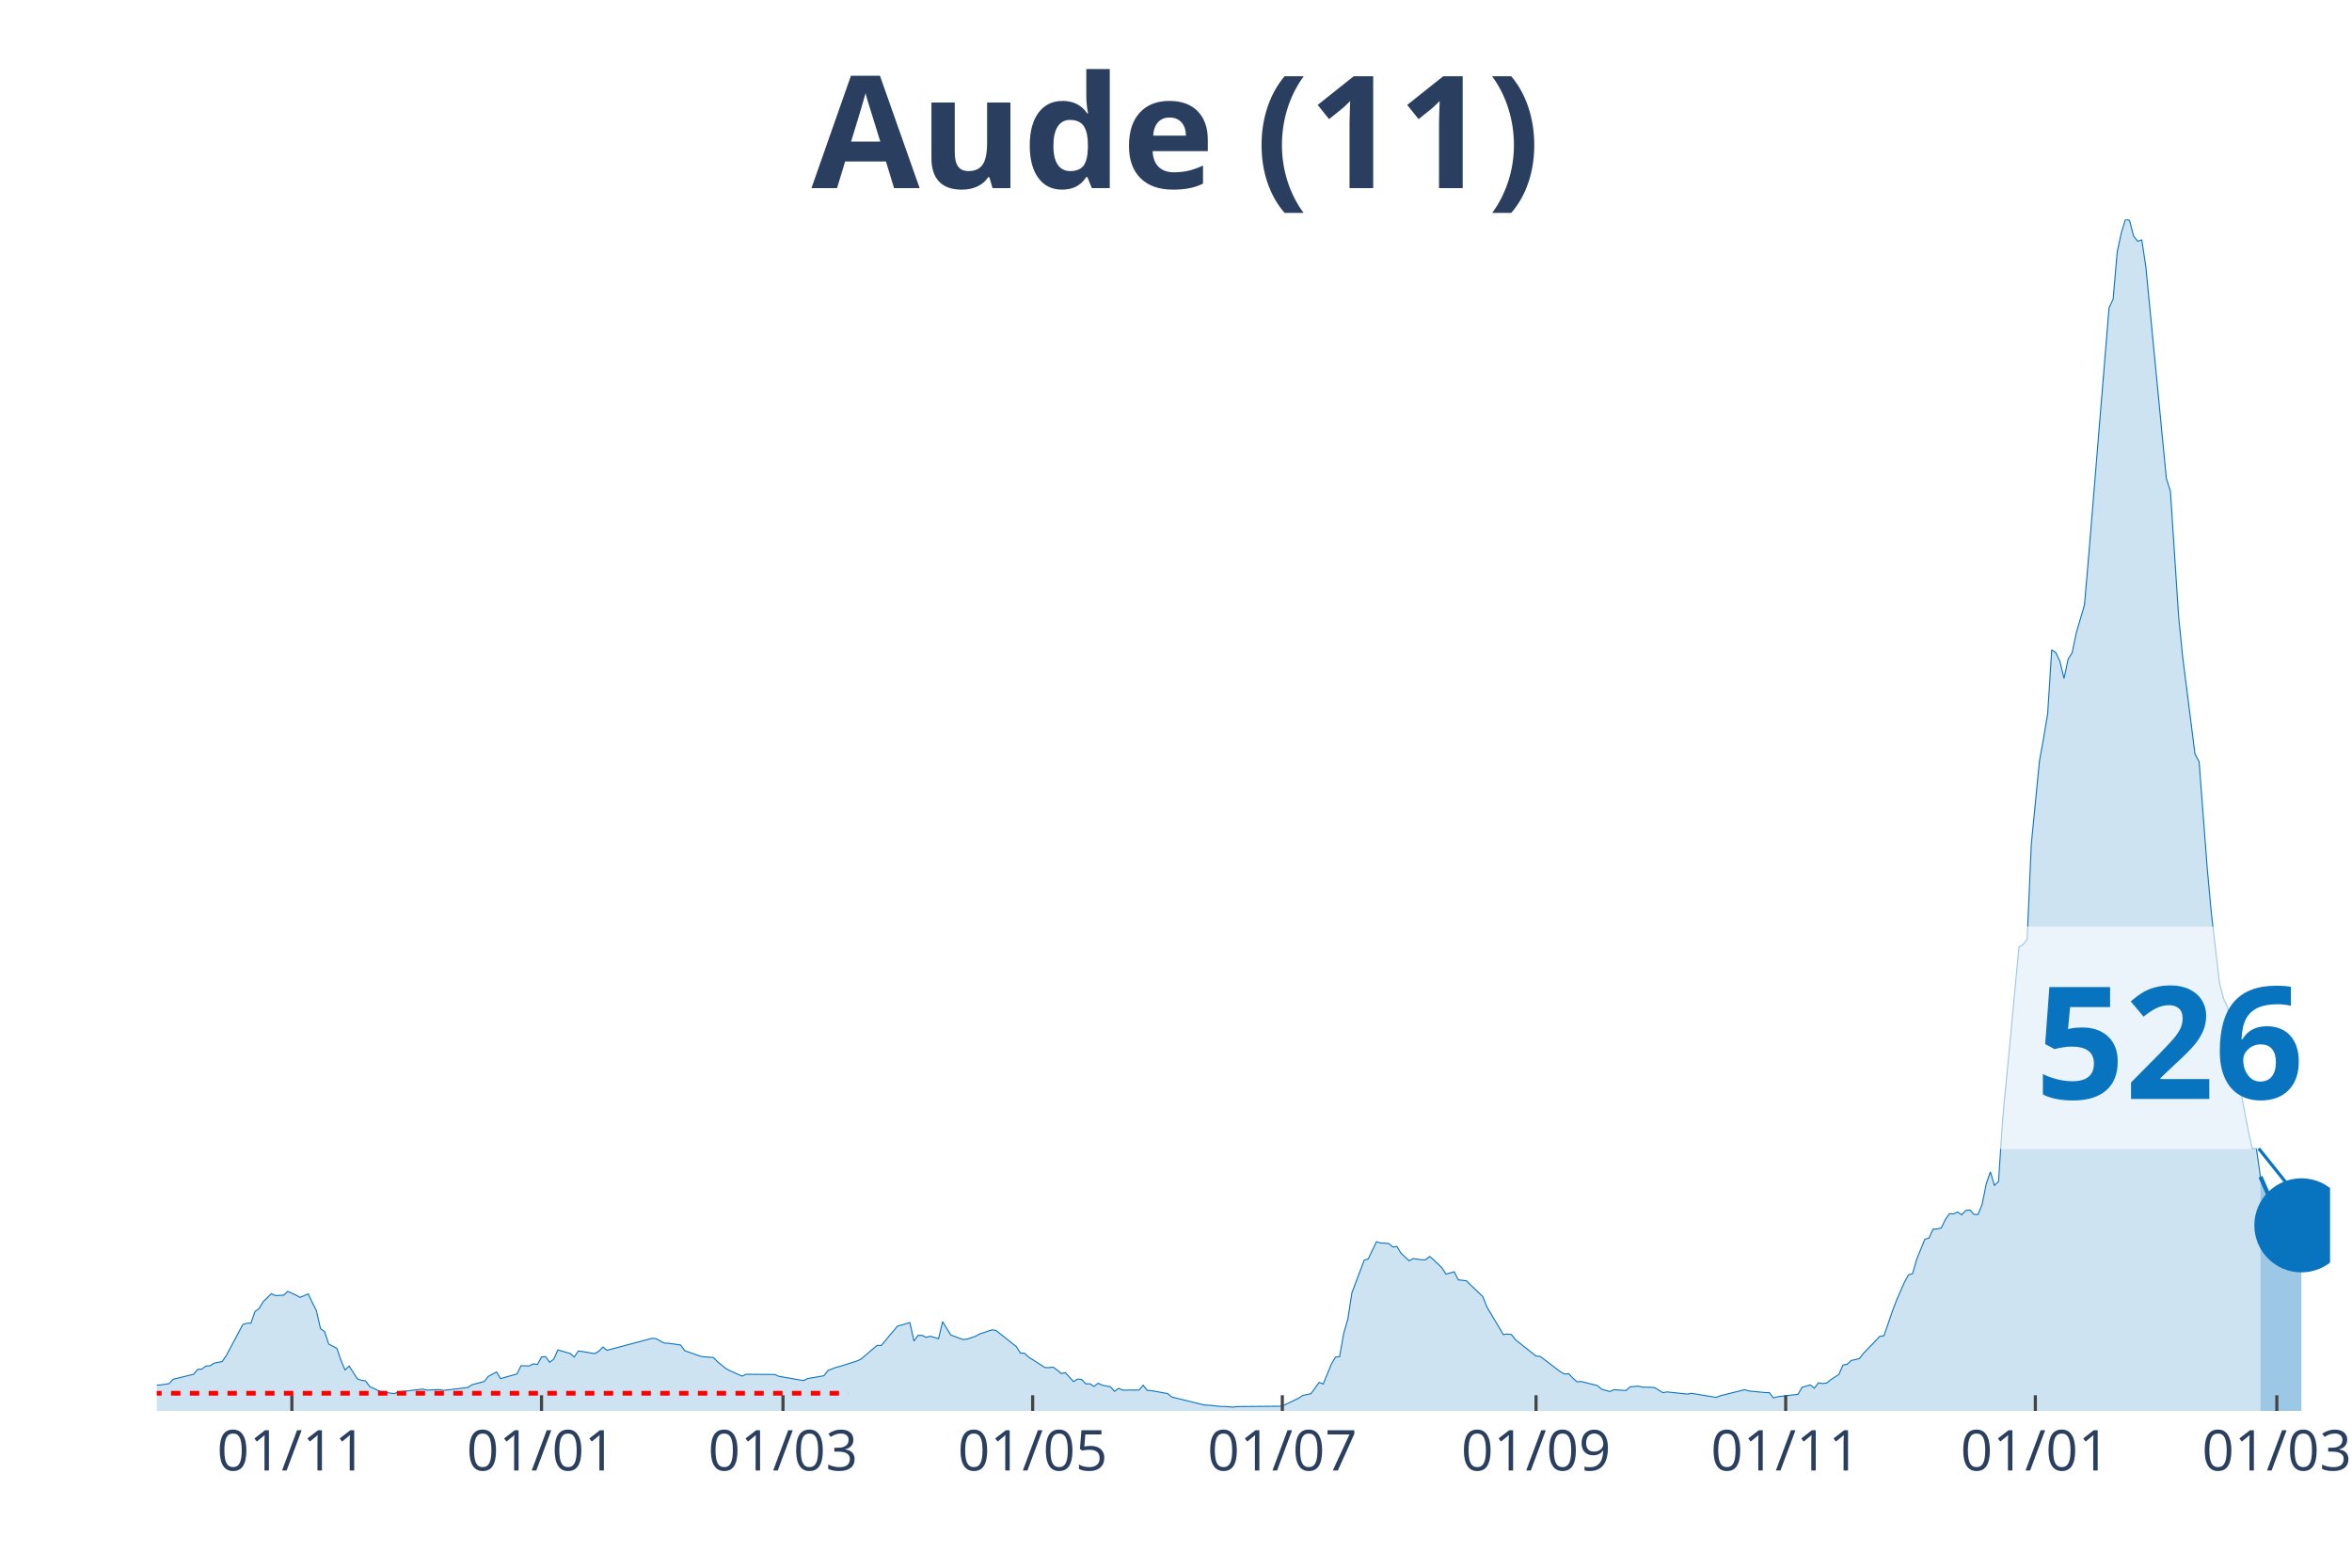
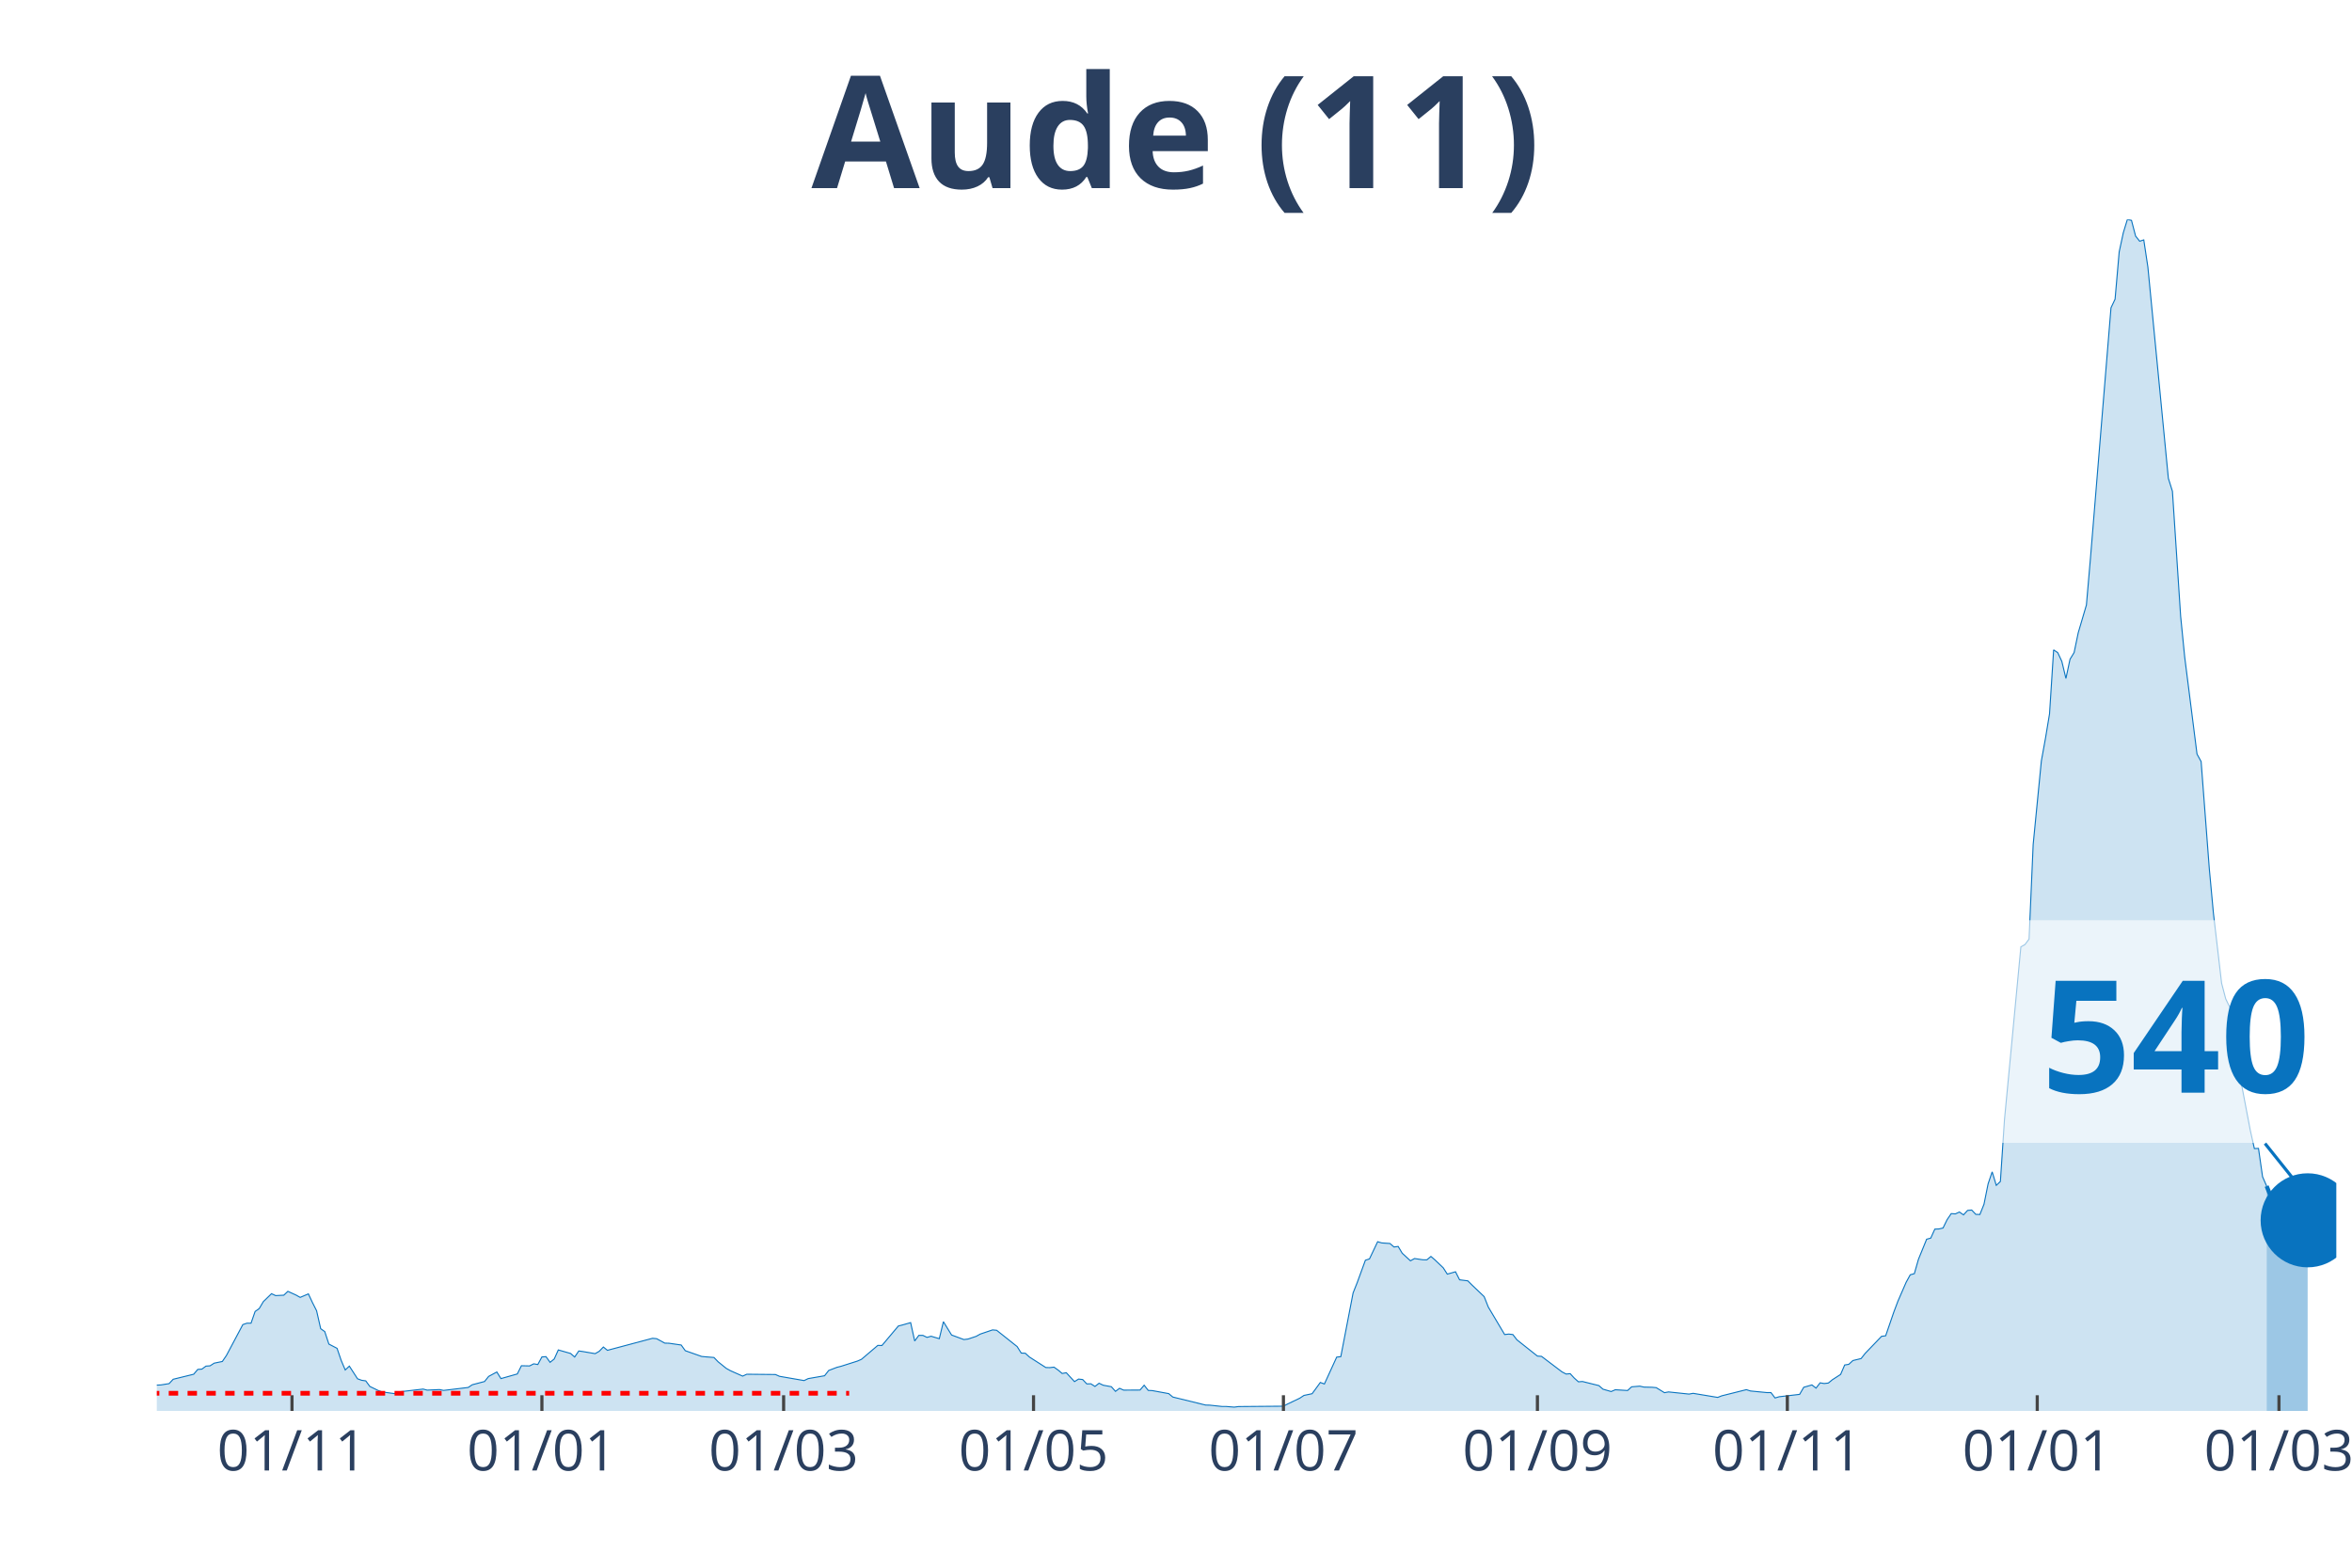
<svg xmlns="http://www.w3.org/2000/svg" class="main-svg" width="1125" height="750" style="" viewBox="0 0 750 500">
  <rect x="0" y="0" width="750" height="500" style="fill: rgb(0, 0, 0); fill-opacity: 0;" />
-   <defs id="defs-5e1152">
+   <defs id="defs-8c40dc">
    <g class="clips">
-       <clipPath id="clip5e1152xyplot" class="plotclip">
-         <rect width="693" height="380" />
+       <clipPath id="clip8c40dcxyplot" class="plotclip">
+         <rect width="695" height="380" />
      </clipPath>
-       <clipPath class="axesclip" id="clip5e1152x">
-         <rect x="50" y="0" width="693" height="500" />
+       <clipPath class="axesclip" id="clip8c40dcx">
+         <rect x="50" y="0" width="695" height="500" />
      </clipPath>
-       <clipPath class="axesclip" id="clip5e1152y">
+       <clipPath class="axesclip" id="clip8c40dcy">
        <rect x="0" y="70" width="750" height="380" />
      </clipPath>
-       <clipPath class="axesclip" id="clip5e1152xy">
-         <rect x="50" y="70" width="693" height="380" />
+       <clipPath class="axesclip" id="clip8c40dcxy">
+         <rect x="50" y="70" width="695" height="380" />
      </clipPath>
    </g>
    <g class="gradients" />
  </defs>
  <g class="bglayer">
-     <rect class="bg" x="50" y="70" width="693" height="380" style="fill: rgb(0, 0, 0); fill-opacity: 0; stroke-width: 0;" />
+     <rect class="bg" x="50" y="70" width="695" height="380" style="fill: rgb(0, 0, 0); fill-opacity: 0; stroke-width: 0;" />
  </g>
  <g class="layer-below">
    <g class="imagelayer" />
    <g class="shapelayer" />
  </g>
  <g class="cartesianlayer">
    <g class="subplot xy">
      <g class="layer-subplot">
        <g class="shapelayer" />
        <g class="imagelayer" />
      </g>
      <g class="gridlayer">
        <g class="x">
-           <path class="xgrid crisp" transform="translate(93.07,0)" d="M0,70v380" style="stroke: rgb(255, 255, 255); stroke-opacity: 1; stroke-width: 1px;" />
-           <path class="xgrid crisp" transform="translate(172.68,0)" d="M0,70v380" style="stroke: rgb(255, 255, 255); stroke-opacity: 1; stroke-width: 1px;" />
-           <path class="xgrid crisp" transform="translate(249.68,0)" d="M0,70v380" style="stroke: rgb(255, 255, 255); stroke-opacity: 1; stroke-width: 1px;" />
-           <path class="xgrid crisp" transform="translate(329.29,0)" d="M0,70v380" style="stroke: rgb(255, 255, 255); stroke-opacity: 1; stroke-width: 1px;" />
-           <path class="xgrid crisp" transform="translate(408.9,0)" d="M0,70v380" style="stroke: rgb(255, 255, 255); stroke-opacity: 1; stroke-width: 1px;" />
-           <path class="xgrid crisp" transform="translate(489.81,0)" d="M0,70v380" style="stroke: rgb(255, 255, 255); stroke-opacity: 1; stroke-width: 1px;" />
-           <path class="xgrid crisp" transform="translate(569.42,0)" d="M0,70v380" style="stroke: rgb(255, 255, 255); stroke-opacity: 1; stroke-width: 1px;" />
-           <path class="xgrid crisp" transform="translate(649.03,0)" d="M0,70v380" style="stroke: rgb(255, 255, 255); stroke-opacity: 1; stroke-width: 1px;" />
-           <path class="xgrid crisp" transform="translate(726.03,0)" d="M0,70v380" style="stroke: rgb(255, 255, 255); stroke-opacity: 1; stroke-width: 1px;" />
+           <path class="xgrid crisp" transform="translate(93.11,0)" d="M0,70v380" style="stroke: rgb(255, 255, 255); stroke-opacity: 1; stroke-width: 1px;" />
+           <path class="xgrid crisp" transform="translate(172.8,0)" d="M0,70v380" style="stroke: rgb(255, 255, 255); stroke-opacity: 1; stroke-width: 1px;" />
+           <path class="xgrid crisp" transform="translate(249.88,0)" d="M0,70v380" style="stroke: rgb(255, 255, 255); stroke-opacity: 1; stroke-width: 1px;" />
+           <path class="xgrid crisp" transform="translate(329.57,0)" d="M0,70v380" style="stroke: rgb(255, 255, 255); stroke-opacity: 1; stroke-width: 1px;" />
+           <path class="xgrid crisp" transform="translate(409.26,0)" d="M0,70v380" style="stroke: rgb(255, 255, 255); stroke-opacity: 1; stroke-width: 1px;" />
+           <path class="xgrid crisp" transform="translate(490.25,0)" d="M0,70v380" style="stroke: rgb(255, 255, 255); stroke-opacity: 1; stroke-width: 1px;" />
+           <path class="xgrid crisp" transform="translate(569.94,0)" d="M0,70v380" style="stroke: rgb(255, 255, 255); stroke-opacity: 1; stroke-width: 1px;" />
+           <path class="xgrid crisp" transform="translate(649.63,0)" d="M0,70v380" style="stroke: rgb(255, 255, 255); stroke-opacity: 1; stroke-width: 1px;" />
+           <path class="xgrid crisp" transform="translate(726.71,0)" d="M0,70v380" style="stroke: rgb(255, 255, 255); stroke-opacity: 1; stroke-width: 1px;" />
        </g>
        <g class="y" />
      </g>
      <g class="zerolinelayer" />
      <path class="xlines-below" />
      <path class="ylines-below" />
      <g class="overlines-below" />
      <g class="xaxislayer-below" />
      <g class="yaxislayer-below" />
      <g class="overaxes-below" />
-       <g class="plot" transform="translate(50, 70)" clip-path="url('#clip5e1152xyplot')">
+       <g class="plot" transform="translate(50, 70)" clip-path="url('#clip8c40dcxyplot')">
        <g class="scatterlayer mlayer">
-           <g class="trace scatter tracecf83fe" style="stroke-miterlimit: 2;">
+           <g class="trace scatter traceea5b39" style="stroke-miterlimit: 2;">
            <g class="fills">
              <g>
-                 <path class="js-fill" d="M670.81,380L-177.49,380L-177.49,378.19L-154,379.94L-152.69,379.94L-61.34,378.67L-60.03,378.52L-40.46,375.93L-39.15,375.42L-30.02,374.72L-28.71,375.02L-23.49,375.39L-22.19,375.02L-15.66,373.61L-14.36,373L-5.22,372.79L-3.92,372.64L0,371.77L1.31,371.71L3.92,371.29L5.22,369.9L11.75,368.3L13.05,366.76L14.36,366.67L15.66,365.71L16.97,365.62L18.27,364.77L20.88,364.23L22.19,362.3L27.41,352.47L28.71,352.02L30.02,352.02L31.32,348.28L32.63,347.35L33.93,345.14L36.54,342.61L37.85,343.22L40.46,343.09L41.76,341.86L44.37,343.06L45.68,343.79L48.29,342.67L49.59,345.45L50.9,348.04L52.2,353.77L53.51,354.7L54.81,358.68L57.42,360.04L58.73,363.87L60.03,366.94L61.34,365.71L63.95,369.75L65.25,370.23L66.56,370.41L67.86,372.19L70.47,373.46L71.78,373.94L75.69,374.48L77,373.94L84.83,373.03L86.14,373.37L90.05,373.19L91.36,373.46L99.19,372.52L100.49,371.65L104.41,370.62L105.71,368.99L108.32,367.58L109.63,369.69L114.85,368.21L116.15,365.59L118.76,365.65L120.07,364.98L121.37,365.2L122.68,362.78L123.98,362.69L125.29,364.5L126.59,363.45L127.9,360.55L131.81,361.67L133.12,362.81L134.42,360.88L135.73,361.06L139.64,361.73L140.95,360.97L142.25,359.62L143.56,360.67L157.92,356.84L159.22,356.96L161.83,358.38L163.14,358.41L167.05,358.98L168.36,360.79L173.58,362.63L174.88,362.75L177.49,362.96L178.8,364.32L181.41,366.43L182.71,367.16L186.63,368.9L187.93,368.3L197.07,368.39L198.37,368.96L206.2,370.32L207.51,369.69L212.73,368.78L214.03,367.1L216.64,366.1L217.95,365.77L223.17,364.11L224.47,363.54L229.69,359.1L231,359.14L236.22,352.92L237.53,352.59L240.14,351.84L241.44,357.69L242.75,355.91L244.05,355.91L245.36,356.54L246.66,356.18L249.27,356.96L250.58,351.54L253.19,355.79L254.49,356.27L257.1,357.24L258.41,357.08L261.02,356.21L262.32,355.49L266.24,354.16L267.54,354.28L274.07,359.47L275.37,361.55L276.68,361.61L277.98,362.81L283.2,366.16L284.51,366.19L285.81,366.04L287.12,366.97L288.42,368.06L289.73,367.82L292.34,370.65L293.64,369.84L294.95,369.99L296.25,371.38L297.56,371.35L298.86,372.19L300.17,371.17L301.47,371.8L304.08,372.28L305.39,373.76L306.69,372.79L308,373.37L313.22,373.34L314.53,371.8L315.83,373.46L317.14,373.52L322.36,374.48L323.66,375.57L334.1,378.13L335.41,378.16L339.32,378.58L340.63,378.58L343.24,378.79L344.54,378.61L358.9,378.49L360.2,377.8L364.12,375.93L365.42,375.06L368.03,374.51L369.34,372.73L370.64,370.92L371.95,371.41L374.56,365.04L375.86,362.84L377.17,362.69L378.47,355.31L379.78,350.75L381.08,342.37L385,331.94L386.31,331.52L388.92,326.03L390.22,326.42L392.83,326.6L394.14,327.72L395.44,327.54L396.75,329.71L399.36,332.12L400.66,331.4L403.27,331.79L404.58,331.82L405.88,330.73L407.19,331.85L409.8,334.35L411.1,336.37L413.71,335.62L415.02,338.18L417.63,338.51L418.93,339.81L422.85,343.55L424.15,346.86L429.37,355.64L430.68,355.49L431.98,355.64L433.29,357.33L439.81,362.51L441.12,362.6L447.64,367.55L448.95,368.24L450.25,368.12L451.56,369.54L452.86,370.71L454.17,370.62L459.39,371.92L460.69,373.07L463.31,373.82L464.61,373.25L468.53,373.49L469.83,372.31L472.44,372.1L473.75,372.4L476.36,372.46L477.66,372.58L480.27,374.18L481.58,373.94L488.1,374.63L489.41,374.39L497.24,375.69L498.54,375.18L506.37,373.22L507.68,373.64L512.9,374.15L514.2,374.15L515.51,375.87L516.81,375.48L523.34,374.72L524.64,372.46L527.25,371.71L528.56,372.73L529.86,371.04L531.17,371.26L532.47,371.11L533.78,370.05L536.39,368.36L537.69,365.35L539,365.14L540.31,363.93L542.92,363.3L544.22,361.64L549.44,356.21L550.75,356.03L553.36,348.43L554.66,344.96L557.27,338.96L558.58,336.58L559.88,336.22L561.19,331.64L563.8,325.24L565.1,324.88L566.41,322.02L567.71,321.96L569.02,321.66L570.32,319L571.63,317.07L572.93,317.16L574.24,316.56L575.54,317.47L576.85,316.05L578.15,315.93L579.46,317.31L580.76,317.35L582.07,314.09L583.37,307.58L584.68,303.75L585.98,308.06L587.29,306.82L588.59,287.16L593.81,231.99L595.12,231.26L596.42,229.51L597.73,199.36L600.34,172.71L601.64,165.5L602.95,157.66L604.25,137.25L605.56,138.15L606.86,140.93L608.17,146.39L609.47,140.27L610.78,138.12L612.08,131.82L614.69,122.96L616,107.79L622.53,28.16L623.83,25.42L625.14,10.34L626.44,4.25L627.75,0L629.05,0.27L630.36,5.28L631.66,6.93L632.97,6.51L634.27,15.17L640.8,82.55L642.1,86.69L644.71,126.58L646.02,139.63L649.93,170.51L651.24,172.89L653.85,207.08L655.15,221.25L657.76,243.59L659.07,248.57L660.37,251.28L661.68,263.04L665.59,283.67L666.9,290.51L668.2,296.33L669.51,296.27L670.81,305.31" style="fill: rgb(8, 115, 191); fill-opacity: 0.2; stroke-width: 0;" />
+                 <path class="js-fill" d="M672.79,380L-177.67,380L-177.67,378.19L-154.15,379.94L-152.85,379.94L-61.4,378.67L-60.09,378.52L-40.5,375.93L-39.19,375.42L-30.05,374.72L-28.74,375.02L-23.52,375.39L-22.21,375.02L-15.68,373.61L-14.37,373L-5.23,372.79L-3.92,372.64L0,371.77L1.31,371.71L3.92,371.29L5.23,369.9L11.76,368.3L13.06,366.76L14.37,366.67L15.68,365.71L16.98,365.62L18.29,364.77L20.9,364.23L22.21,362.3L27.43,352.47L28.74,352.02L30.05,352.02L31.35,348.28L32.66,347.35L33.97,345.14L36.58,342.61L37.89,343.22L40.5,343.09L41.8,341.86L44.42,343.06L45.72,343.79L48.34,342.67L49.64,345.45L50.95,348.04L52.26,353.77L53.56,354.7L54.87,358.68L57.48,360.04L58.79,363.87L60.09,366.94L61.4,365.71L64.01,369.75L65.32,370.23L66.63,370.41L67.93,372.19L70.55,373.46L71.85,373.94L75.77,374.48L77.08,373.94L84.92,373.03L86.22,373.37L90.14,373.19L91.45,373.46L99.29,372.52L100.59,371.65L104.51,370.62L105.82,368.99L108.43,367.58L109.74,369.69L114.96,368.21L116.27,365.59L118.88,365.65L120.19,364.98L121.49,365.2L122.8,362.78L124.11,362.69L125.41,364.5L126.72,363.45L128.03,360.55L131.95,361.67L133.25,362.81L134.56,360.88L135.86,361.06L139.78,361.73L141.09,360.97L142.4,359.62L143.7,360.67L158.07,356.84L159.38,356.96L161.99,358.38L163.3,358.41L167.22,358.98L168.52,360.79L173.75,362.63L175.06,362.75L177.67,362.96L178.98,364.32L181.59,366.43L182.89,367.16L186.81,368.9L188.12,368.3L197.27,368.39L198.57,368.96L206.41,370.32L207.72,369.69L212.94,368.78L214.25,367.1L216.86,366.1L218.17,365.77L223.39,364.11L224.7,363.54L229.92,359.1L231.23,359.14L236.46,352.92L237.76,352.59L240.38,351.84L241.68,357.69L242.99,355.91L244.3,355.91L245.6,356.54L246.91,356.18L249.52,356.96L250.83,351.54L253.44,355.79L254.75,356.27L257.36,357.24L258.67,357.08L261.28,356.21L262.58,355.49L266.5,354.16L267.81,354.28L274.34,359.47L275.65,361.55L276.95,361.61L278.26,362.81L283.49,366.16L284.79,366.19L286.1,366.04L287.41,366.97L288.71,368.06L290.02,367.82L292.63,370.65L293.94,369.84L295.24,369.99L296.55,371.38L297.86,371.35L299.16,372.19L300.47,371.17L301.78,371.8L304.39,372.28L305.7,373.76L307,372.79L308.31,373.37L313.53,373.34L314.84,371.8L316.15,373.46L317.45,373.52L322.68,374.48L323.98,375.57L334.44,378.13L335.74,378.16L339.66,378.58L340.97,378.58L343.58,378.79L344.89,378.61L359.26,378.49L360.56,377.8L364.48,375.93L365.79,375.06L368.4,374.51L369.71,372.73L371.02,370.92L372.32,371.41L376.24,362.84L377.55,362.69L381.47,342.37L382.77,339.11L385.39,331.94L386.69,331.52L389.3,326.03L390.61,326.42L393.22,326.6L394.53,327.72L395.84,327.54L397.14,329.71L399.76,332.12L401.06,331.4L403.67,331.79L404.98,331.82L406.29,330.73L407.59,331.85L410.21,334.35L411.51,336.37L414.13,335.62L415.43,338.18L418.05,338.51L419.35,339.81L423.27,343.55L424.58,346.86L429.8,355.64L431.11,355.49L432.42,355.64L433.72,357.33L440.25,362.51L441.56,362.6L448.09,367.55L449.4,368.24L450.7,368.12L452.01,369.54L453.32,370.71L454.62,370.62L459.85,371.92L461.16,373.07L463.77,373.82L465.08,373.25L468.99,373.49L470.3,372.31L472.91,372.1L474.22,372.4L476.83,372.46L478.14,372.58L480.75,374.18L482.06,373.94L488.59,374.63L489.9,374.39L497.73,375.69L499.04,375.18L506.88,373.22L508.19,373.64L513.41,374.15L514.72,374.15L516.02,375.87L517.33,375.48L523.86,374.72L525.17,372.46L527.78,371.71L529.09,372.73L530.39,371.04L531.7,371.26L533.01,371.11L534.31,370.05L536.93,368.36L538.23,365.35L539.54,365.14L540.85,363.93L543.46,363.3L544.77,361.64L549.99,356.21L551.3,356.03L553.91,348.43L555.22,344.96L557.83,338.96L559.14,336.58L560.44,336.22L561.75,331.64L564.36,325.24L565.67,324.88L566.97,322.02L568.28,321.96L569.59,321.66L570.89,319L572.2,317.07L573.51,317.16L574.81,316.56L576.12,317.47L577.42,316.05L578.73,315.93L580.04,317.31L581.34,317.35L582.65,314.09L583.96,307.58L585.26,303.75L586.57,308.06L587.88,306.82L589.18,287.16L594.41,231.99L595.71,231.26L597.02,229.51L598.33,199.36L600.94,172.71L602.25,165.5L603.55,157.66L604.86,137.25L606.17,138.15L607.47,140.93L608.78,146.39L610.08,140.27L611.39,138.12L612.7,131.82L615.31,122.96L616.62,107.79L623.15,28.16L624.45,25.42L625.76,10.34L627.07,4.25L628.37,0L629.68,0.27L630.99,5.28L632.29,6.93L633.6,6.51L634.91,15.17L641.44,82.55L642.74,86.69L645.36,126.58L646.66,139.63L650.58,170.51L651.89,172.89L654.5,207.08L655.81,221.25L658.42,243.59L659.73,248.57L661.03,251.28L662.34,263.04L666.26,283.67L667.57,290.51L668.87,296.33L670.18,296.27L671.48,305.31L672.79,308.3" style="fill: rgb(8, 115, 191); fill-opacity: 0.2; stroke-width: 0;" />
              </g>
            </g>
            <g class="errorbars" />
            <g class="lines">
-               <path class="js-line" d="M-177.49,378.19L-154,379.94L-152.69,379.94L-61.34,378.67L-60.03,378.52L-40.46,375.93L-39.15,375.42L-30.02,374.72L-28.71,375.02L-23.49,375.39L-22.19,375.02L-15.66,373.61L-14.36,373L-5.22,372.79L-3.92,372.64L0,371.77L1.31,371.71L3.92,371.29L5.22,369.9L11.75,368.3L13.05,366.76L14.36,366.67L15.66,365.71L16.97,365.62L18.27,364.77L20.88,364.23L22.19,362.3L27.41,352.47L28.71,352.02L30.02,352.02L31.32,348.28L32.63,347.35L33.93,345.14L36.54,342.61L37.85,343.22L40.46,343.09L41.76,341.86L44.37,343.06L45.68,343.79L48.29,342.67L49.59,345.45L50.9,348.04L52.2,353.77L53.51,354.7L54.81,358.68L57.42,360.04L58.73,363.87L60.03,366.94L61.34,365.71L63.95,369.75L65.25,370.23L66.56,370.41L67.86,372.19L70.47,373.46L71.78,373.94L75.69,374.48L77,373.94L84.83,373.03L86.14,373.37L90.05,373.19L91.36,373.46L99.19,372.52L100.49,371.65L104.41,370.62L105.71,368.99L108.32,367.58L109.63,369.69L114.85,368.21L116.15,365.59L118.76,365.65L120.07,364.98L121.37,365.2L122.68,362.78L123.98,362.69L125.29,364.5L126.59,363.45L127.9,360.55L131.81,361.67L133.12,362.81L134.42,360.88L135.73,361.06L139.64,361.73L140.95,360.97L142.25,359.62L143.56,360.67L157.92,356.84L159.22,356.96L161.83,358.38L163.14,358.41L167.05,358.98L168.36,360.79L173.58,362.63L174.88,362.75L177.49,362.96L178.8,364.32L181.41,366.43L182.71,367.16L186.63,368.9L187.93,368.3L197.07,368.39L198.37,368.96L206.2,370.32L207.51,369.69L212.73,368.78L214.03,367.1L216.64,366.1L217.95,365.77L223.17,364.11L224.47,363.54L229.69,359.1L231,359.14L236.22,352.92L237.53,352.59L240.14,351.84L241.44,357.69L242.75,355.91L244.05,355.91L245.36,356.54L246.66,356.18L249.27,356.96L250.58,351.54L253.19,355.79L254.49,356.27L257.1,357.24L258.41,357.08L261.02,356.21L262.32,355.49L266.24,354.16L267.54,354.28L274.07,359.47L275.37,361.55L276.68,361.61L277.98,362.81L283.2,366.16L284.51,366.19L285.81,366.04L287.12,366.97L288.42,368.06L289.73,367.82L292.34,370.65L293.64,369.84L294.95,369.99L296.25,371.38L297.56,371.35L298.86,372.19L300.17,371.17L301.47,371.8L304.08,372.28L305.39,373.76L306.69,372.79L308,373.37L313.22,373.34L314.53,371.8L315.83,373.46L317.14,373.52L322.36,374.48L323.66,375.57L334.1,378.13L335.41,378.16L339.32,378.58L340.63,378.58L343.24,378.79L344.54,378.61L358.9,378.49L360.2,377.8L364.12,375.93L365.42,375.06L368.03,374.51L369.34,372.73L370.64,370.92L371.95,371.41L374.56,365.04L375.86,362.84L377.17,362.69L378.47,355.31L379.78,350.75L381.08,342.37L385,331.94L386.31,331.52L388.92,326.03L390.22,326.42L392.83,326.6L394.14,327.72L395.44,327.54L396.75,329.71L399.36,332.12L400.66,331.4L403.27,331.79L404.58,331.82L405.88,330.73L407.19,331.85L409.8,334.35L411.1,336.37L413.71,335.62L415.02,338.18L417.63,338.51L418.93,339.81L422.85,343.55L424.15,346.86L429.37,355.64L430.68,355.49L431.98,355.64L433.29,357.33L439.81,362.51L441.12,362.6L447.64,367.55L448.95,368.24L450.25,368.12L451.56,369.54L452.86,370.71L454.17,370.62L459.39,371.92L460.69,373.07L463.31,373.82L464.61,373.25L468.53,373.49L469.83,372.31L472.44,372.1L473.75,372.4L476.36,372.46L477.66,372.58L480.27,374.18L481.58,373.94L488.1,374.63L489.41,374.39L497.24,375.69L498.54,375.18L506.37,373.22L507.68,373.64L512.9,374.15L514.2,374.15L515.51,375.87L516.81,375.48L523.34,374.72L524.64,372.46L527.25,371.71L528.56,372.73L529.86,371.04L531.17,371.26L532.47,371.11L533.78,370.05L536.39,368.36L537.69,365.35L539,365.14L540.31,363.93L542.92,363.3L544.22,361.64L549.44,356.21L550.75,356.03L553.36,348.43L554.66,344.96L557.27,338.96L558.58,336.58L559.88,336.22L561.19,331.64L563.8,325.24L565.1,324.88L566.41,322.02L567.71,321.96L569.02,321.66L570.32,319L571.63,317.07L572.93,317.16L574.24,316.56L575.54,317.47L576.85,316.05L578.15,315.93L579.46,317.31L580.76,317.35L582.07,314.09L583.37,307.58L584.68,303.75L585.98,308.06L587.29,306.82L588.59,287.16L593.81,231.99L595.12,231.26L596.42,229.51L597.73,199.36L600.34,172.71L601.64,165.5L602.95,157.66L604.25,137.25L605.56,138.15L606.86,140.93L608.17,146.39L609.47,140.27L610.78,138.12L612.08,131.82L614.69,122.96L616,107.79L622.53,28.16L623.83,25.42L625.14,10.34L626.44,4.25L627.75,0L629.05,0.27L630.36,5.28L631.66,6.93L632.97,6.51L634.27,15.17L640.8,82.55L642.1,86.69L644.71,126.58L646.02,139.63L649.93,170.51L651.24,172.89L653.85,207.08L655.15,221.25L657.76,243.59L659.07,248.57L660.37,251.28L661.68,263.04L665.59,283.67L666.9,290.51L668.2,296.33L669.51,296.27L670.81,305.31" style="vector-effect: non-scaling-stroke; fill: none; stroke: rgb(8, 115, 191); stroke-opacity: 1; stroke-width: 0.5px; opacity: 1;" />
+               <path class="js-line" d="M-177.67,378.19L-154.15,379.94L-152.85,379.94L-61.4,378.67L-60.09,378.52L-40.5,375.93L-39.19,375.42L-30.05,374.72L-28.74,375.02L-23.52,375.39L-22.21,375.02L-15.68,373.61L-14.37,373L-5.23,372.79L-3.92,372.64L0,371.77L1.31,371.71L3.92,371.29L5.23,369.9L11.76,368.3L13.06,366.76L14.37,366.67L15.68,365.71L16.98,365.62L18.29,364.77L20.9,364.23L22.21,362.3L27.43,352.47L28.74,352.02L30.05,352.02L31.35,348.28L32.66,347.35L33.97,345.14L36.58,342.61L37.89,343.22L40.5,343.09L41.8,341.86L44.42,343.06L45.72,343.79L48.34,342.67L49.64,345.45L50.95,348.04L52.26,353.77L53.56,354.7L54.87,358.68L57.48,360.04L58.79,363.87L60.09,366.94L61.4,365.71L64.01,369.75L65.32,370.23L66.63,370.41L67.93,372.19L70.55,373.46L71.85,373.94L75.77,374.48L77.08,373.94L84.92,373.03L86.22,373.37L90.14,373.19L91.45,373.46L99.29,372.52L100.59,371.65L104.51,370.62L105.82,368.99L108.43,367.58L109.74,369.69L114.96,368.21L116.27,365.59L118.88,365.65L120.19,364.98L121.49,365.2L122.8,362.78L124.11,362.69L125.41,364.5L126.72,363.45L128.03,360.55L131.95,361.67L133.25,362.81L134.56,360.88L135.86,361.06L139.78,361.73L141.09,360.97L142.4,359.62L143.7,360.67L158.07,356.84L159.38,356.96L161.99,358.38L163.3,358.41L167.22,358.98L168.52,360.79L173.75,362.63L175.06,362.75L177.67,362.96L178.98,364.32L181.59,366.43L182.89,367.16L186.81,368.9L188.12,368.3L197.27,368.39L198.57,368.96L206.41,370.32L207.72,369.69L212.94,368.78L214.25,367.1L216.86,366.1L218.17,365.77L223.39,364.11L224.7,363.54L229.92,359.1L231.23,359.14L236.46,352.92L237.76,352.59L240.38,351.84L241.68,357.69L242.99,355.91L244.3,355.91L245.6,356.54L246.91,356.18L249.52,356.96L250.83,351.54L253.44,355.79L254.75,356.27L257.36,357.24L258.67,357.08L261.28,356.21L262.58,355.49L266.5,354.16L267.81,354.28L274.34,359.47L275.65,361.55L276.95,361.61L278.26,362.81L283.49,366.16L284.79,366.19L286.1,366.04L287.41,366.97L288.71,368.06L290.02,367.82L292.63,370.65L293.94,369.84L295.24,369.99L296.55,371.38L297.86,371.35L299.16,372.19L300.47,371.17L301.78,371.8L304.39,372.28L305.7,373.76L307,372.79L308.31,373.37L313.53,373.34L314.84,371.8L316.15,373.46L317.45,373.52L322.68,374.48L323.98,375.57L334.44,378.13L335.74,378.16L339.66,378.58L340.97,378.58L343.58,378.79L344.89,378.61L359.26,378.49L360.56,377.8L364.48,375.93L365.79,375.06L368.4,374.51L369.71,372.73L371.02,370.92L372.32,371.41L376.24,362.84L377.55,362.69L381.47,342.37L382.77,339.11L385.39,331.94L386.69,331.52L389.3,326.03L390.61,326.42L393.22,326.6L394.53,327.72L395.84,327.54L397.14,329.71L399.76,332.12L401.06,331.4L403.67,331.79L404.98,331.82L406.29,330.73L407.59,331.85L410.21,334.35L411.51,336.37L414.13,335.62L415.43,338.18L418.05,338.51L419.35,339.81L423.27,343.55L424.58,346.86L429.8,355.64L431.11,355.49L432.42,355.64L433.72,357.33L440.25,362.51L441.56,362.6L448.09,367.55L449.4,368.24L450.7,368.12L452.01,369.54L453.32,370.71L454.62,370.62L459.85,371.92L461.16,373.07L463.77,373.82L465.08,373.25L468.99,373.49L470.3,372.31L472.91,372.1L474.22,372.4L476.83,372.46L478.14,372.58L480.75,374.18L482.06,373.94L488.59,374.63L489.9,374.39L497.73,375.69L499.04,375.18L506.88,373.22L508.19,373.64L513.41,374.15L514.72,374.15L516.02,375.87L517.33,375.48L523.86,374.72L525.17,372.46L527.78,371.71L529.09,372.73L530.39,371.04L531.7,371.26L533.01,371.11L534.31,370.05L536.93,368.36L538.23,365.35L539.54,365.14L540.85,363.93L543.46,363.3L544.77,361.64L549.99,356.21L551.3,356.03L553.91,348.43L555.22,344.96L557.83,338.96L559.14,336.58L560.44,336.22L561.75,331.64L564.36,325.24L565.67,324.88L566.97,322.02L568.28,321.96L569.59,321.66L570.89,319L572.2,317.07L573.51,317.16L574.81,316.56L576.12,317.47L577.42,316.05L578.73,315.93L580.04,317.31L581.34,317.35L582.65,314.09L583.96,307.58L585.26,303.75L586.57,308.06L587.88,306.82L589.18,287.16L594.41,231.99L595.71,231.26L597.02,229.51L598.33,199.36L600.94,172.71L602.25,165.5L603.55,157.66L604.86,137.25L606.17,138.15L607.47,140.93L608.78,146.39L610.08,140.27L611.39,138.12L612.7,131.82L615.31,122.96L616.62,107.79L623.15,28.16L624.45,25.42L625.76,10.34L627.07,4.25L628.37,0L629.68,0.27L630.99,5.28L632.29,6.93L633.6,6.51L634.91,15.17L641.44,82.55L642.74,86.69L645.36,126.58L646.66,139.63L650.58,170.51L651.89,172.89L654.5,207.08L655.81,221.25L658.42,243.59L659.73,248.57L661.03,251.28L662.34,263.04L666.26,283.67L667.57,290.51L668.87,296.33L670.18,296.27L671.48,305.31L672.79,308.3" style="vector-effect: non-scaling-stroke; fill: none; stroke: rgb(8, 115, 191); stroke-opacity: 1; stroke-width: 0.5px; opacity: 1;" />
            </g>
            <g class="points" />
            <g class="text" />
          </g>
-           <g class="trace scatter tracecfaa22" style="stroke-miterlimit: 2;">
+           <g class="trace scatter trace790a1a" style="stroke-miterlimit: 2;">
            <g class="fills">
              <g>
-                 <path class="js-fill" d="M683.86,380L670.81,380L670.81,305.31L676.03,317.22L677.34,318.4L679.95,318.79L681.25,320.99L683.86,320.81" style="fill: rgb(8, 115, 191); fill-opacity: 0.4; stroke-width: 0;" />
+                 <path class="js-fill" d="M685.86,380L672.79,380L672.79,308.3L675.4,314.96L676.71,317.22L679.32,318.94L680.63,318.79L681.94,320.99L683.24,320.54L684.55,320.81L685.86,319.21" style="fill: rgb(8, 115, 191); fill-opacity: 0.4; stroke-width: 0;" />
              </g>
            </g>
            <g class="errorbars" />
            <g class="lines">
-               <path class="js-line" d="M670.81,305.31L676.03,317.22L677.34,318.4L679.95,318.79L681.25,320.99L683.86,320.81" style="vector-effect: non-scaling-stroke; fill: none; stroke: rgb(8, 115, 191); stroke-opacity: 1; stroke-width: 2px; opacity: 1;" />
+               <path class="js-line" d="M672.79,308.3L675.4,314.96L676.71,317.22L679.32,318.94L680.63,318.79L681.94,320.99L683.24,320.54L684.55,320.81L685.86,319.21" style="vector-effect: non-scaling-stroke; fill: none; stroke: rgb(8, 115, 191); stroke-opacity: 1; stroke-width: 2px; opacity: 1;" />
            </g>
            <g class="points" />
            <g class="text" />
          </g>
-           <g class="trace scatter trace9ef5d6" style="stroke-miterlimit: 2; opacity: 1;">
+           <g class="trace scatter trace4b02b3" style="stroke-miterlimit: 2; opacity: 1;">
            <g class="fills" />
            <g class="errorbars" />
            <g class="lines" />
            <g class="points">
-               <path class="point" transform="translate(683.86,320.81)" d="M15,0A15,15 0 1,1 0,-15A15,15 0 0,1 15,0Z" style="opacity: 1; stroke-width: 0px; fill: rgb(8, 115, 191); fill-opacity: 1;" />
+               <path class="point" transform="translate(685.86,319.21)" d="M15,0A15,15 0 1,1 0,-15A15,15 0 0,1 15,0Z" style="opacity: 1; stroke-width: 0px; fill: rgb(8, 115, 191); fill-opacity: 1;" />
            </g>
            <g class="text" />
          </g>
        </g>
      </g>
      <g class="overplot" />
      <path class="xlines-above crisp" style="fill: none; stroke-width: 1px; stroke: rgb(0, 0, 0); stroke-opacity: 0;" d="" />
      <path class="ylines-above crisp" style="fill: none;" d="M0,0" />
      <g class="overlines-above" />
      <g class="xaxislayer-above">
-         <path class="xtick ticks crisp" d="M0,450v-5" transform="translate(93.07,0)" style="stroke: rgb(68, 68, 68); stroke-opacity: 1; stroke-width: 1px;" />
-         <path class="xtick ticks crisp" d="M0,450v-5" transform="translate(172.68,0)" style="stroke: rgb(68, 68, 68); stroke-opacity: 1; stroke-width: 1px;" />
-         <path class="xtick ticks crisp" d="M0,450v-5" transform="translate(249.68,0)" style="stroke: rgb(68, 68, 68); stroke-opacity: 1; stroke-width: 1px;" />
-         <path class="xtick ticks crisp" d="M0,450v-5" transform="translate(329.29,0)" style="stroke: rgb(68, 68, 68); stroke-opacity: 1; stroke-width: 1px;" />
-         <path class="xtick ticks crisp" d="M0,450v-5" transform="translate(408.9,0)" style="stroke: rgb(68, 68, 68); stroke-opacity: 1; stroke-width: 1px;" />
-         <path class="xtick ticks crisp" d="M0,450v-5" transform="translate(489.81,0)" style="stroke: rgb(68, 68, 68); stroke-opacity: 1; stroke-width: 1px;" />
-         <path class="xtick ticks crisp" d="M0,450v-5" transform="translate(569.42,0)" style="stroke: rgb(68, 68, 68); stroke-opacity: 1; stroke-width: 1px;" />
-         <path class="xtick ticks crisp" d="M0,450v-5" transform="translate(649.03,0)" style="stroke: rgb(68, 68, 68); stroke-opacity: 1; stroke-width: 1px;" />
-         <path class="xtick ticks crisp" d="M0,450v-5" transform="translate(726.03,0)" style="stroke: rgb(68, 68, 68); stroke-opacity: 1; stroke-width: 1px;" />
+         <path class="xtick ticks crisp" d="M0,450v-5" transform="translate(93.11,0)" style="stroke: rgb(68, 68, 68); stroke-opacity: 1; stroke-width: 1px;" />
+         <path class="xtick ticks crisp" d="M0,450v-5" transform="translate(172.8,0)" style="stroke: rgb(68, 68, 68); stroke-opacity: 1; stroke-width: 1px;" />
+         <path class="xtick ticks crisp" d="M0,450v-5" transform="translate(249.88,0)" style="stroke: rgb(68, 68, 68); stroke-opacity: 1; stroke-width: 1px;" />
+         <path class="xtick ticks crisp" d="M0,450v-5" transform="translate(329.57,0)" style="stroke: rgb(68, 68, 68); stroke-opacity: 1; stroke-width: 1px;" />
+         <path class="xtick ticks crisp" d="M0,450v-5" transform="translate(409.26,0)" style="stroke: rgb(68, 68, 68); stroke-opacity: 1; stroke-width: 1px;" />
+         <path class="xtick ticks crisp" d="M0,450v-5" transform="translate(490.25,0)" style="stroke: rgb(68, 68, 68); stroke-opacity: 1; stroke-width: 1px;" />
+         <path class="xtick ticks crisp" d="M0,450v-5" transform="translate(569.94,0)" style="stroke: rgb(68, 68, 68); stroke-opacity: 1; stroke-width: 1px;" />
+         <path class="xtick ticks crisp" d="M0,450v-5" transform="translate(649.63,0)" style="stroke: rgb(68, 68, 68); stroke-opacity: 1; stroke-width: 1px;" />
+         <path class="xtick ticks crisp" d="M0,450v-5" transform="translate(726.71,0)" style="stroke: rgb(68, 68, 68); stroke-opacity: 1; stroke-width: 1px;" />
        <g class="xtick">
-           <text text-anchor="middle" x="0" y="469" transform="translate(93.07,0)" style="font-family: 'Open Sans', verdana, arial, sans-serif; font-size: 18px; fill: rgb(42, 63, 95); fill-opacity: 1; white-space: pre;">01/11</text>
+           <text text-anchor="middle" x="0" y="469" transform="translate(93.11,0)" style="font-family: 'Open Sans', verdana, arial, sans-serif; font-size: 18px; fill: rgb(42, 63, 95); fill-opacity: 1; white-space: pre;">01/11</text>
        </g>
        <g class="xtick">
-           <text text-anchor="middle" x="0" y="469" transform="translate(172.68,0)" style="font-family: 'Open Sans', verdana, arial, sans-serif; font-size: 18px; fill: rgb(42, 63, 95); fill-opacity: 1; white-space: pre;">01/01</text>
+           <text text-anchor="middle" x="0" y="469" transform="translate(172.8,0)" style="font-family: 'Open Sans', verdana, arial, sans-serif; font-size: 18px; fill: rgb(42, 63, 95); fill-opacity: 1; white-space: pre;">01/01</text>
        </g>
        <g class="xtick">
-           <text text-anchor="middle" x="0" y="469" transform="translate(249.68,0)" style="font-family: 'Open Sans', verdana, arial, sans-serif; font-size: 18px; fill: rgb(42, 63, 95); fill-opacity: 1; white-space: pre;">01/03</text>
+           <text text-anchor="middle" x="0" y="469" transform="translate(249.88,0)" style="font-family: 'Open Sans', verdana, arial, sans-serif; font-size: 18px; fill: rgb(42, 63, 95); fill-opacity: 1; white-space: pre;">01/03</text>
        </g>
        <g class="xtick">
-           <text text-anchor="middle" x="0" y="469" transform="translate(329.29,0)" style="font-family: 'Open Sans', verdana, arial, sans-serif; font-size: 18px; fill: rgb(42, 63, 95); fill-opacity: 1; white-space: pre;">01/05</text>
+           <text text-anchor="middle" x="0" y="469" transform="translate(329.57,0)" style="font-family: 'Open Sans', verdana, arial, sans-serif; font-size: 18px; fill: rgb(42, 63, 95); fill-opacity: 1; white-space: pre;">01/05</text>
        </g>
        <g class="xtick">
-           <text text-anchor="middle" x="0" y="469" transform="translate(408.9,0)" style="font-family: 'Open Sans', verdana, arial, sans-serif; font-size: 18px; fill: rgb(42, 63, 95); fill-opacity: 1; white-space: pre;">01/07</text>
+           <text text-anchor="middle" x="0" y="469" transform="translate(409.26,0)" style="font-family: 'Open Sans', verdana, arial, sans-serif; font-size: 18px; fill: rgb(42, 63, 95); fill-opacity: 1; white-space: pre;">01/07</text>
        </g>
        <g class="xtick">
-           <text text-anchor="middle" x="0" y="469" transform="translate(489.81,0)" style="font-family: 'Open Sans', verdana, arial, sans-serif; font-size: 18px; fill: rgb(42, 63, 95); fill-opacity: 1; white-space: pre;">01/09</text>
+           <text text-anchor="middle" x="0" y="469" transform="translate(490.25,0)" style="font-family: 'Open Sans', verdana, arial, sans-serif; font-size: 18px; fill: rgb(42, 63, 95); fill-opacity: 1; white-space: pre;">01/09</text>
        </g>
        <g class="xtick">
-           <text text-anchor="middle" x="0" y="469" transform="translate(569.42,0)" style="font-family: 'Open Sans', verdana, arial, sans-serif; font-size: 18px; fill: rgb(42, 63, 95); fill-opacity: 1; white-space: pre;">01/11</text>
+           <text text-anchor="middle" x="0" y="469" transform="translate(569.94,0)" style="font-family: 'Open Sans', verdana, arial, sans-serif; font-size: 18px; fill: rgb(42, 63, 95); fill-opacity: 1; white-space: pre;">01/11</text>
        </g>
        <g class="xtick">
-           <text text-anchor="middle" x="0" y="469" transform="translate(649.03,0)" style="font-family: 'Open Sans', verdana, arial, sans-serif; font-size: 18px; fill: rgb(42, 63, 95); fill-opacity: 1; white-space: pre;">01/01</text>
+           <text text-anchor="middle" x="0" y="469" transform="translate(649.63,0)" style="font-family: 'Open Sans', verdana, arial, sans-serif; font-size: 18px; fill: rgb(42, 63, 95); fill-opacity: 1; white-space: pre;">01/01</text>
        </g>
        <g class="xtick">
-           <text text-anchor="middle" x="0" y="469" transform="translate(726.03,0)" style="font-family: 'Open Sans', verdana, arial, sans-serif; font-size: 18px; fill: rgb(42, 63, 95); fill-opacity: 1; white-space: pre;">01/03</text>
+           <text text-anchor="middle" x="0" y="469" transform="translate(726.71,0)" style="font-family: 'Open Sans', verdana, arial, sans-serif; font-size: 18px; fill: rgb(42, 63, 95); fill-opacity: 1; white-space: pre;">01/03</text>
        </g>
      </g>
      <g class="yaxislayer-above" />
      <g class="overaxes-above" />
    </g>
  </g>
  <g class="polarlayer" />
  <g class="ternarylayer" />
  <g class="geolayer" />
  <g class="funnelarealayer" />
  <g class="pielayer" />
  <g class="treemaplayer" />
  <g class="sunburstlayer" />
  <g class="glimages" />
-   <defs id="topdefs-5e1152">
+   <defs id="topdefs-8c40dc">
    <g class="clips" />
  </defs>
  <g class="layer-above">
    <g class="imagelayer" />
    <g class="shapelayer">
-       <path data-index="0" fill-rule="evenodd" d="M-683.46,444.38L270.56,444.38" clip-path="url('#clip5e1152xy')" style="opacity: 1; stroke: rgb(255, 0, 0); stroke-opacity: 1; fill: rgb(0, 0, 0); fill-opacity: 0; stroke-dasharray: 3px, 3px; stroke-width: 1.5px;" />
+       <path data-index="0" fill-rule="evenodd" d="M-684.19,444.38L270.78,444.38" clip-path="url('#clip8c40dcxy')" style="opacity: 1; stroke: rgb(255, 0, 0); stroke-opacity: 1; fill: rgb(0, 0, 0); fill-opacity: 0; stroke-dasharray: 3px, 3px; stroke-width: 1.5px;" />
    </g>
  </g>
  <g class="infolayer">
    <g class="g-gtitle">
      <text class="gtitle" x="375" y="25" text-anchor="middle" dy="0.7em" style="font-family: 'Open Sans', verdana, arial, sans-serif; font-size: 50px; fill: rgb(42, 63, 95); opacity: 1; font-weight: normal; white-space: pre;">
        <tspan style="font-weight:bold">Aude (11)</tspan>
      </text>
    </g>
    <g class="g-xtitle" />
    <g class="annotation" data-index="0" style="opacity: 1;">
-       <g class="annotation-text-g" transform="rotate(0,691.86,330.81)">
-         <g class="cursor-pointer" transform="translate(634, 295)">
+       <g class="annotation-text-g" transform="rotate(0,693.86,329.21)">
+         <g class="cursor-pointer" transform="translate(636, 293)">
          <rect class="bg" x="0.5" y="0.5" width="115" height="71" style="stroke-width: 1px; stroke: rgb(0, 0, 0); stroke-opacity: 0; fill: rgb(255, 255, 255); fill-opacity: 0.6;" />
          <text class="annotation-text" text-anchor="middle" x="57.812" y="55.5" style="font-family: 'Open Sans', verdana, arial, sans-serif; font-size: 50px; fill: rgb(8, 115, 191); fill-opacity: 1; white-space: pre;">
-             <tspan style="font-weight:bold">526 </tspan>
+             <tspan style="font-weight:bold">540 </tspan>
          </text>
        </g>
      </g>
      <g class="annotation-arrow-g" style="opacity: 1;">
-         <path d="M720.26,366.31L731.86,380.81" style="stroke-width: 1px; stroke: rgb(8, 115, 191); stroke-opacity: 1; stroke-dasharray: 0px, 0px, 18.569px, 18.569px;" />
+         <path d="M722.26,364.71L733.86,379.21" style="stroke-width: 1px; stroke: rgb(8, 115, 191); stroke-opacity: 1; stroke-dasharray: 0px, 0px, 18.569px, 18.569px;" />
      </g>
    </g>
  </g>
</svg>
